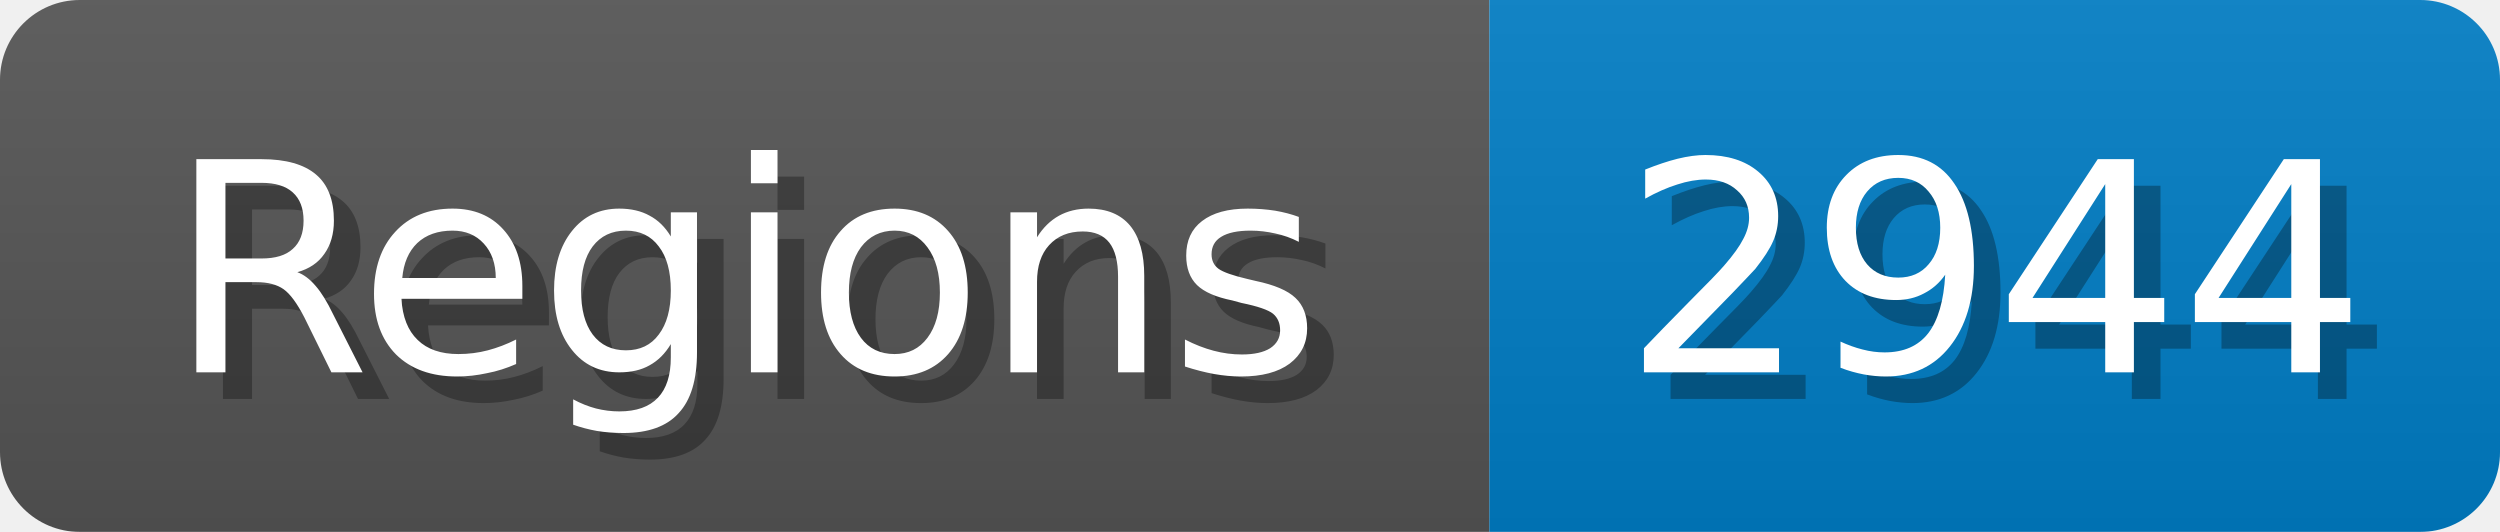
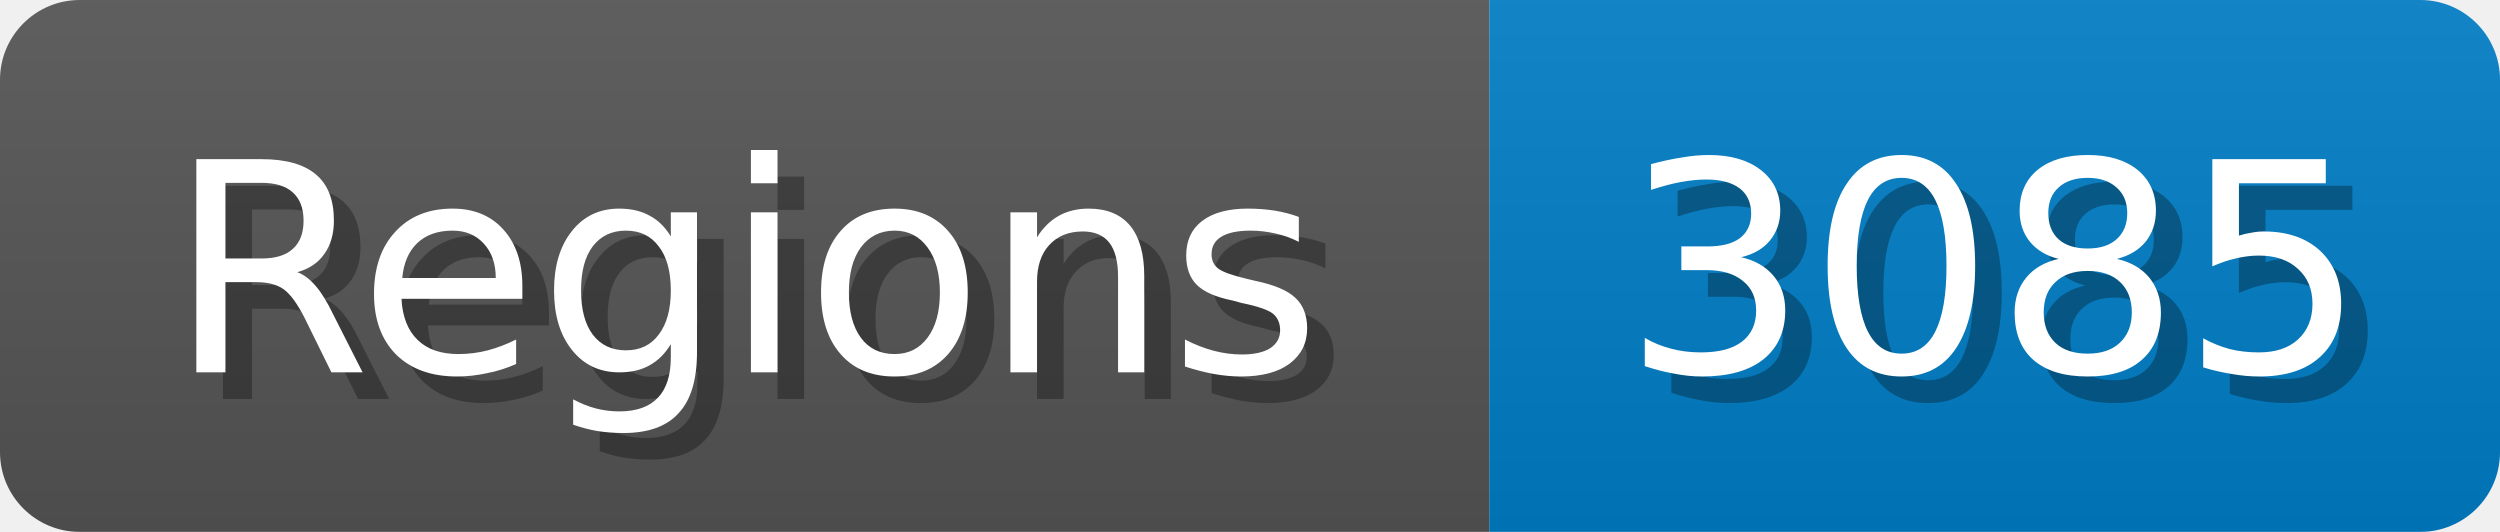
<svg xmlns="http://www.w3.org/2000/svg" width="94" height="20">
  <linearGradient id="b" x2="0" y2="100%">
    <stop offset="0" stop-color="#bbb" stop-opacity=".1" />
    <stop offset="1" stop-opacity=".1" />
  </linearGradient>
  <mask id="anybadge_1">
    <rect width="94" height="20" rx="3" fill="#fff" />
  </mask>
  <g mask="url(#anybadge_1)">
    <path fill="#555" d="M0 0h56v20H0z" />
    <path fill="#007ec6" d="M56 0h38v20H56z" />
    <path fill="url(#b)" d="M0 0h94v20H0z" />
  </g>
  <g fill="#fff" text-anchor="middle" font-family="DejaVu Sans,Verdana,Geneva,sans-serif" font-size="11">
    <text x="29.0" y="15" fill="#010101" fill-opacity=".3">Regions</text>
    <text x="28.0" y="14">Regions</text>
  </g>
  <g fill="#fff" text-anchor="middle" font-family="DejaVu Sans,Verdana,Geneva,sans-serif" font-size="11">
-     <text x="76.0" y="15" fill="#010101" fill-opacity=".3">2944</text>
-     <text x="75.0" y="14">2944</text>
+     <text x="76.0" y="15" fill="#010101" fill-opacity=".3">3085</text>
+     <text x="75.0" y="14">3085</text>
  </g>
</svg>
